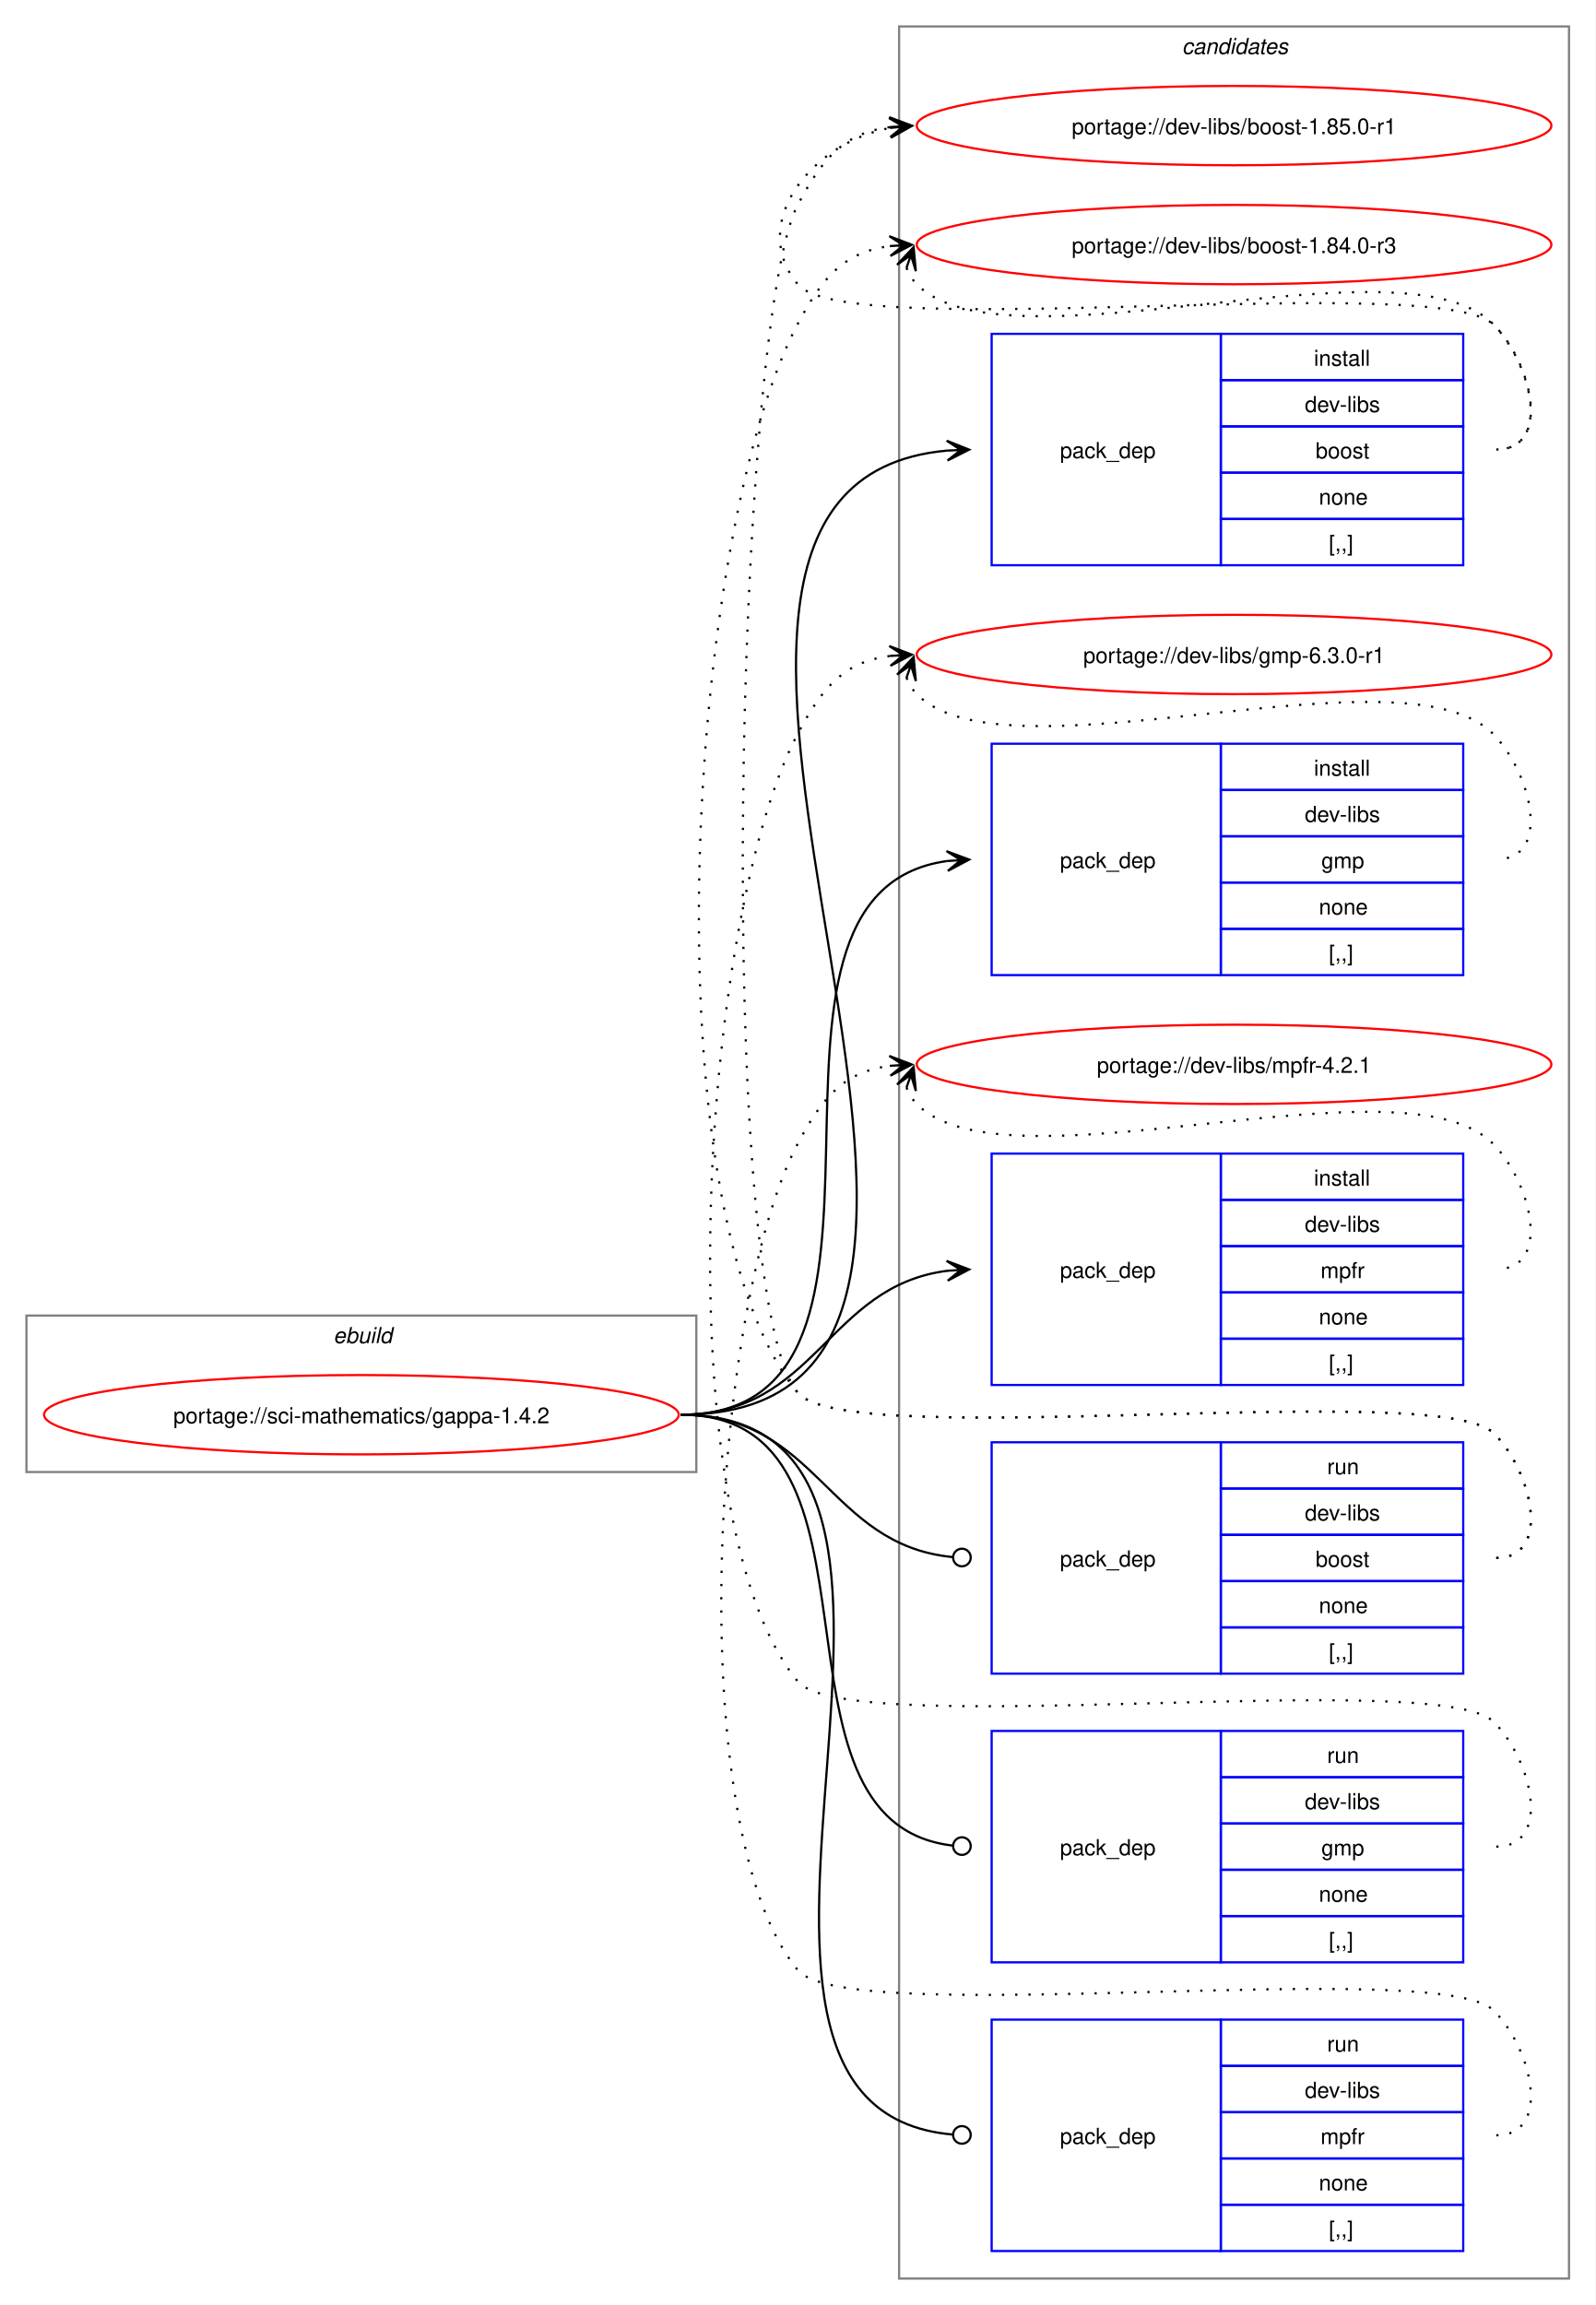
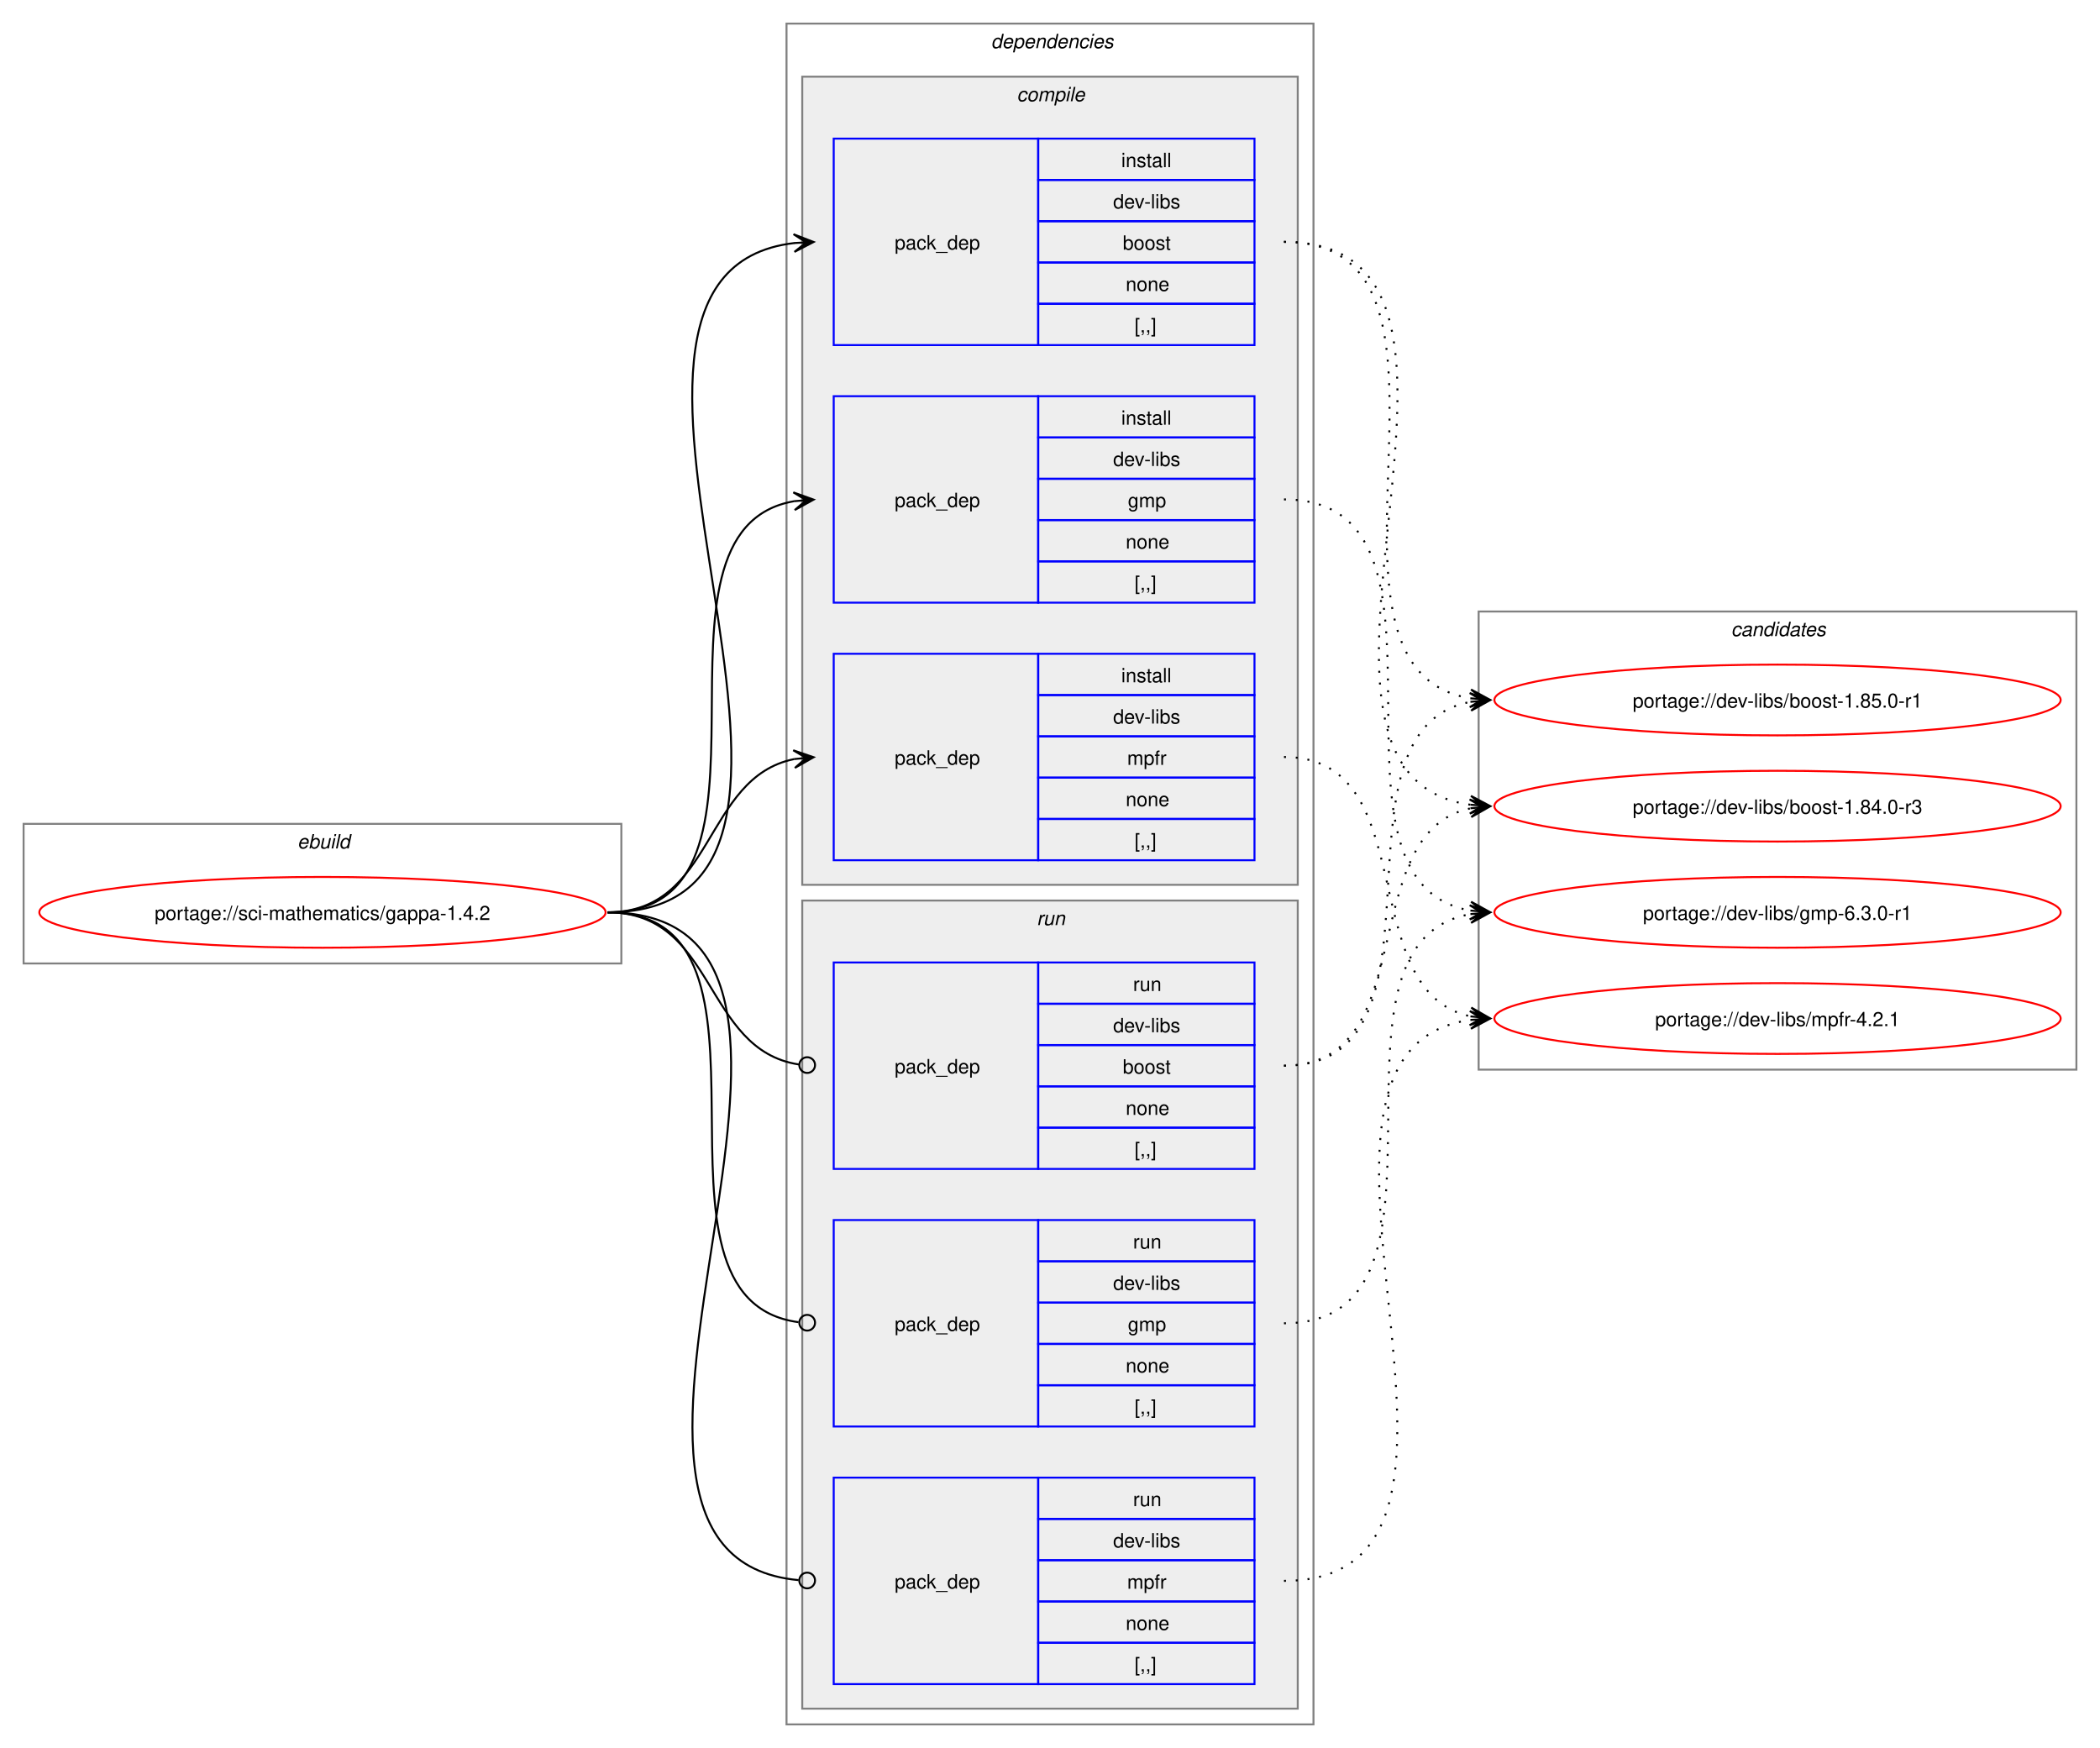
- <svg xmlns="http://www.w3.org/2000/svg" xmlns:xlink="http://www.w3.org/1999/xlink" width="724pt" height="1046pt" viewBox="0.00 0.00 724.00 1046.00">
-   <g id="graph0" class="graph" transform="scale(1 1) rotate(0) translate(4 1042)">
-     <polygon fill="white" stroke="none" points="-4,4 -4,-1042 720,-1042 720,4 -4,4" />
+ <svg xmlns="http://www.w3.org/2000/svg" xmlns:xlink="http://www.w3.org/1999/xlink" width="1068pt" height="889pt" viewBox="0.00 0.00 1068.00 889.00">
+   <g id="graph0" class="graph" transform="scale(1 1) rotate(0) translate(4 885)">
+     <polygon fill="white" stroke="none" points="-4,4 -4,-885 1064,-885 1064,4 -4,4" />
+     <g id="clust1" class="cluster">
+       <polygon fill="none" stroke="gray" points="8,-395 8,-466 312,-466 312,-395 8,-395" />
+       <text text-anchor="start" x="147.25" y="-453.5" font-family="Helvetica,sans-Serif" font-style="italic" font-size="10.00">ebuild</text>
+     </g>
+     <g id="clust2" class="cluster">
+       <polygon fill="none" stroke="gray" points="396,-8 396,-873 664,-873 664,-8 396,-8" />
+       <text text-anchor="start" x="500" y="-860.5" font-family="Helvetica,sans-Serif" font-style="italic" font-size="10.00">dependencies</text>
+     </g>
+     <g id="clust3" class="cluster">
+       <polygon fill="#eeeeee" stroke="gray" points="404,-435 404,-846 656,-846 656,-435 404,-435" />
+       <text text-anchor="start" x="513.12" y="-833.5" font-family="Helvetica,sans-Serif" font-style="italic" font-size="10.00">compile</text>
+     </g>
+     <g id="clust8" class="cluster">
+       <polygon fill="#eeeeee" stroke="gray" points="404,-16 404,-427 656,-427 656,-16 404,-16" />
+       <text text-anchor="start" x="523.25" y="-414.5" font-family="Helvetica,sans-Serif" font-style="italic" font-size="10.00">run</text>
+     </g>
    <g id="clust12" class="cluster">
-       <polygon fill="none" stroke="gray" points="404,-8 404,-1030 708,-1030 708,-8 404,-8" />
-       <text text-anchor="start" x="532.38" y="-1017.5" font-family="Helvetica,sans-Serif" font-style="italic" font-size="10.00">candidates</text>
-     </g>
-     <g id="clust1" class="cluster">
-       <polygon fill="none" stroke="gray" points="8,-374 8,-445 312,-445 312,-374 8,-374" />
-       <text text-anchor="start" x="147.25" y="-432.5" font-family="Helvetica,sans-Serif" font-style="italic" font-size="10.00">ebuild</text>
+       <polygon fill="none" stroke="gray" points="748,-341 748,-574 1052,-574 1052,-341 748,-341" />
+       <text text-anchor="start" x="876.38" y="-561.5" font-family="Helvetica,sans-Serif" font-style="italic" font-size="10.00">candidates</text>
    </g>
    <g id="node1" class="node">
      <g id="a_node1">
        <a xlink:href="../sci-mathematics/gappa-1.4.2.svg" xlink:title="portage://sci-mathematics/gappa-1.4.2">
-           <ellipse fill="none" stroke="red" cx="160" cy="-400" rx="144" ry="18" />
-           <text text-anchor="middle" x="160" y="-396.12" font-family="Helvetica,sans-Serif" font-size="10.00">portage://sci-mathematics/gappa-1.4.2</text>
+           <ellipse fill="none" stroke="red" cx="160" cy="-421" rx="144" ry="18" />
+           <text text-anchor="middle" x="160" y="-417.12" font-family="Helvetica,sans-Serif" font-size="10.00">portage://sci-mathematics/gappa-1.4.2</text>
        </a>
      </g>
    </g>
    <g id="node2" class="node">
-       <polygon fill="none" stroke="blue" points="446,-785.5 446,-890.5 550,-890.5 550,-785.5 446,-785.5" />
-       <text text-anchor="start" x="477" y="-834.12" font-family="Helvetica,sans-Serif" font-size="10.00">pack_dep</text>
-       <polygon fill="none" stroke="blue" points="550,-869.5 550,-890.5 660,-890.5 660,-869.5 550,-869.5" />
-       <text text-anchor="start" x="592.25" y="-876" font-family="Helvetica,sans-Serif" font-size="10.00">install</text>
-       <polygon fill="none" stroke="blue" points="550,-848.5 550,-869.5 660,-869.5 660,-848.5 550,-848.5" />
-       <text text-anchor="start" x="588.12" y="-855" font-family="Helvetica,sans-Serif" font-size="10.00">dev-libs</text>
-       <polygon fill="none" stroke="blue" points="550,-827.5 550,-848.5 660,-848.5 660,-827.5 550,-827.5" />
-       <text text-anchor="start" x="593" y="-834" font-family="Helvetica,sans-Serif" font-size="10.00">boost</text>
-       <polygon fill="none" stroke="blue" points="550,-806.5 550,-827.5 660,-827.5 660,-806.5 550,-806.5" />
-       <text text-anchor="start" x="594.5" y="-813" font-family="Helvetica,sans-Serif" font-size="10.00">none</text>
-       <polygon fill="none" stroke="blue" points="550,-785.5 550,-806.5 660,-806.5 660,-785.5 550,-785.5" />
-       <text text-anchor="start" x="599" y="-792" font-family="Helvetica,sans-Serif" font-size="10.00">[,,]</text>
+       <polygon fill="none" stroke="blue" points="420,-709.5 420,-814.5 524,-814.5 524,-709.5 420,-709.5" />
+       <text text-anchor="start" x="451" y="-758.12" font-family="Helvetica,sans-Serif" font-size="10.00">pack_dep</text>
+       <polygon fill="none" stroke="blue" points="524,-793.5 524,-814.5 634,-814.5 634,-793.5 524,-793.5" />
+       <text text-anchor="start" x="566.25" y="-800" font-family="Helvetica,sans-Serif" font-size="10.00">install</text>
+       <polygon fill="none" stroke="blue" points="524,-772.5 524,-793.5 634,-793.5 634,-772.5 524,-772.5" />
+       <text text-anchor="start" x="562.12" y="-779" font-family="Helvetica,sans-Serif" font-size="10.00">dev-libs</text>
+       <polygon fill="none" stroke="blue" points="524,-751.5 524,-772.5 634,-772.5 634,-751.5 524,-751.5" />
+       <text text-anchor="start" x="567" y="-758" font-family="Helvetica,sans-Serif" font-size="10.00">boost</text>
+       <polygon fill="none" stroke="blue" points="524,-730.5 524,-751.5 634,-751.5 634,-730.5 524,-730.5" />
+       <text text-anchor="start" x="568.5" y="-737" font-family="Helvetica,sans-Serif" font-size="10.00">none</text>
+       <polygon fill="none" stroke="blue" points="524,-709.5 524,-730.5 634,-730.5 634,-709.5 524,-709.5" />
+       <text text-anchor="start" x="573" y="-716" font-family="Helvetica,sans-Serif" font-size="10.00">[,,]</text>
    </g>
    <g id="edge1" class="edge">
-       <path fill="none" stroke="black" d="M305,-400C504.44,-400 243.97,-821.48 425.9,-837.53" />
-       <polygon fill="black" stroke="black" points="435.78,-837.95 425.6,-842.02 432,-837.79 425.79,-837.52 425.79,-837.52 425.79,-837.52 432,-837.79 425.98,-833.03 435.78,-837.95" />
+       <path fill="none" stroke="black" d="M305,-421C459.83,-421 262.39,-745.55 400.03,-761.4" />
+       <polygon fill="black" stroke="black" points="409.78,-761.93 399.55,-765.88 406.01,-761.73 399.8,-761.39 399.8,-761.39 399.8,-761.39 406.01,-761.73 400.04,-756.89 409.78,-761.93" />
    </g>
    <g id="node3" class="node">
-       <polygon fill="none" stroke="blue" points="446,-599.5 446,-704.5 550,-704.5 550,-599.5 446,-599.5" />
-       <text text-anchor="start" x="477" y="-648.12" font-family="Helvetica,sans-Serif" font-size="10.00">pack_dep</text>
-       <polygon fill="none" stroke="blue" points="550,-683.5 550,-704.5 660,-704.5 660,-683.5 550,-683.5" />
-       <text text-anchor="start" x="592.25" y="-690" font-family="Helvetica,sans-Serif" font-size="10.00">install</text>
-       <polygon fill="none" stroke="blue" points="550,-662.5 550,-683.5 660,-683.5 660,-662.5 550,-662.5" />
-       <text text-anchor="start" x="588.12" y="-669" font-family="Helvetica,sans-Serif" font-size="10.00">dev-libs</text>
-       <polygon fill="none" stroke="blue" points="550,-641.5 550,-662.5 660,-662.5 660,-641.5 550,-641.5" />
-       <text text-anchor="start" x="595.62" y="-648" font-family="Helvetica,sans-Serif" font-size="10.00">gmp</text>
-       <polygon fill="none" stroke="blue" points="550,-620.5 550,-641.5 660,-641.5 660,-620.5 550,-620.5" />
-       <text text-anchor="start" x="594.5" y="-627" font-family="Helvetica,sans-Serif" font-size="10.00">none</text>
-       <polygon fill="none" stroke="blue" points="550,-599.5 550,-620.5 660,-620.5 660,-599.5 550,-599.5" />
-       <text text-anchor="start" x="599" y="-606" font-family="Helvetica,sans-Serif" font-size="10.00">[,,]</text>
+       <polygon fill="none" stroke="blue" points="420,-578.5 420,-683.5 524,-683.5 524,-578.5 420,-578.5" />
+       <text text-anchor="start" x="451" y="-627.12" font-family="Helvetica,sans-Serif" font-size="10.00">pack_dep</text>
+       <polygon fill="none" stroke="blue" points="524,-662.5 524,-683.5 634,-683.5 634,-662.5 524,-662.5" />
+       <text text-anchor="start" x="566.25" y="-669" font-family="Helvetica,sans-Serif" font-size="10.00">install</text>
+       <polygon fill="none" stroke="blue" points="524,-641.5 524,-662.5 634,-662.5 634,-641.5 524,-641.5" />
+       <text text-anchor="start" x="562.12" y="-648" font-family="Helvetica,sans-Serif" font-size="10.00">dev-libs</text>
+       <polygon fill="none" stroke="blue" points="524,-620.5 524,-641.5 634,-641.5 634,-620.5 524,-620.5" />
+       <text text-anchor="start" x="569.62" y="-627" font-family="Helvetica,sans-Serif" font-size="10.00">gmp</text>
+       <polygon fill="none" stroke="blue" points="524,-599.5 524,-620.5 634,-620.5 634,-599.5 524,-599.5" />
+       <text text-anchor="start" x="568.5" y="-606" font-family="Helvetica,sans-Serif" font-size="10.00">none</text>
+       <polygon fill="none" stroke="blue" points="524,-578.5 524,-599.5 634,-599.5 634,-578.5 524,-578.5" />
+       <text text-anchor="start" x="573" y="-585" font-family="Helvetica,sans-Serif" font-size="10.00">[,,]</text>
    </g>
    <g id="edge2" class="edge">
-       <path fill="none" stroke="black" d="M305,-400C427.48,-400 317.88,-636.5 425.86,-651.28" />
-       <polygon fill="black" stroke="black" points="435.78,-651.92 425.51,-655.76 432.01,-651.68 425.81,-651.27 425.81,-651.27 425.81,-651.27 432.01,-651.68 426.1,-646.78 435.78,-651.92" />
+       <path fill="none" stroke="black" d="M305,-421C405.57,-421 314,-615.31 399.94,-630.11" />
+       <polygon fill="black" stroke="black" points="409.79,-630.9 399.46,-634.59 406.02,-630.6 399.82,-630.1 399.82,-630.1 399.82,-630.1 406.02,-630.6 400.18,-625.61 409.79,-630.9" />
    </g>
    <g id="node4" class="node">
-       <polygon fill="none" stroke="blue" points="446,-413.5 446,-518.5 550,-518.5 550,-413.5 446,-413.5" />
-       <text text-anchor="start" x="477" y="-462.12" font-family="Helvetica,sans-Serif" font-size="10.00">pack_dep</text>
-       <polygon fill="none" stroke="blue" points="550,-497.5 550,-518.5 660,-518.5 660,-497.5 550,-497.5" />
-       <text text-anchor="start" x="592.25" y="-504" font-family="Helvetica,sans-Serif" font-size="10.00">install</text>
-       <polygon fill="none" stroke="blue" points="550,-476.5 550,-497.5 660,-497.5 660,-476.5 550,-476.5" />
-       <text text-anchor="start" x="588.12" y="-483" font-family="Helvetica,sans-Serif" font-size="10.00">dev-libs</text>
-       <polygon fill="none" stroke="blue" points="550,-455.5 550,-476.5 660,-476.5 660,-455.5 550,-455.5" />
-       <text text-anchor="start" x="595.25" y="-462" font-family="Helvetica,sans-Serif" font-size="10.00">mpfr</text>
-       <polygon fill="none" stroke="blue" points="550,-434.5 550,-455.5 660,-455.5 660,-434.5 550,-434.5" />
-       <text text-anchor="start" x="594.5" y="-441" font-family="Helvetica,sans-Serif" font-size="10.00">none</text>
-       <polygon fill="none" stroke="blue" points="550,-413.5 550,-434.5 660,-434.5 660,-413.5 550,-413.5" />
-       <text text-anchor="start" x="599" y="-420" font-family="Helvetica,sans-Serif" font-size="10.00">[,,]</text>
+       <polygon fill="none" stroke="blue" points="420,-447.5 420,-552.5 524,-552.5 524,-447.5 420,-447.5" />
+       <text text-anchor="start" x="451" y="-496.12" font-family="Helvetica,sans-Serif" font-size="10.00">pack_dep</text>
+       <polygon fill="none" stroke="blue" points="524,-531.5 524,-552.5 634,-552.5 634,-531.5 524,-531.5" />
+       <text text-anchor="start" x="566.25" y="-538" font-family="Helvetica,sans-Serif" font-size="10.00">install</text>
+       <polygon fill="none" stroke="blue" points="524,-510.5 524,-531.5 634,-531.5 634,-510.5 524,-510.5" />
+       <text text-anchor="start" x="562.12" y="-517" font-family="Helvetica,sans-Serif" font-size="10.00">dev-libs</text>
+       <polygon fill="none" stroke="blue" points="524,-489.5 524,-510.5 634,-510.5 634,-489.5 524,-489.5" />
+       <text text-anchor="start" x="569.25" y="-496" font-family="Helvetica,sans-Serif" font-size="10.00">mpfr</text>
+       <polygon fill="none" stroke="blue" points="524,-468.5 524,-489.5 634,-489.5 634,-468.5 524,-468.5" />
+       <text text-anchor="start" x="568.5" y="-475" font-family="Helvetica,sans-Serif" font-size="10.00">none</text>
+       <polygon fill="none" stroke="blue" points="524,-447.5 524,-468.5 634,-468.5 634,-447.5 524,-447.5" />
+       <text text-anchor="start" x="573" y="-454" font-family="Helvetica,sans-Serif" font-size="10.00">[,,]</text>
    </g>
    <g id="edge3" class="edge">
-       <path fill="none" stroke="black" d="M305,-400C366.75,-400 371.09,-458.49 426.11,-465.35" />
-       <polygon fill="black" stroke="black" points="435.78,-465.93 425.53,-469.82 432.01,-465.7 425.8,-465.33 425.8,-465.33 425.8,-465.33 432.01,-465.7 426.07,-460.84 435.78,-465.93" />
+       <path fill="none" stroke="black" d="M305,-421C359.74,-421 353.49,-489.57 399.89,-498.94" />
+       <polygon fill="black" stroke="black" points="409.79,-499.88 399.41,-503.42 406.02,-499.53 399.83,-498.94 399.83,-498.94 399.83,-498.94 406.02,-499.53 400.26,-494.46 409.79,-499.88" />
    </g>
    <g id="node5" class="node">
-       <polygon fill="none" stroke="blue" points="446,-282.5 446,-387.5 550,-387.5 550,-282.5 446,-282.5" />
-       <text text-anchor="start" x="477" y="-331.12" font-family="Helvetica,sans-Serif" font-size="10.00">pack_dep</text>
-       <polygon fill="none" stroke="blue" points="550,-366.5 550,-387.5 660,-387.5 660,-366.5 550,-366.5" />
-       <text text-anchor="start" x="598.25" y="-373" font-family="Helvetica,sans-Serif" font-size="10.00">run</text>
-       <polygon fill="none" stroke="blue" points="550,-345.5 550,-366.5 660,-366.5 660,-345.5 550,-345.5" />
-       <text text-anchor="start" x="588.12" y="-352" font-family="Helvetica,sans-Serif" font-size="10.00">dev-libs</text>
-       <polygon fill="none" stroke="blue" points="550,-324.5 550,-345.5 660,-345.5 660,-324.5 550,-324.5" />
-       <text text-anchor="start" x="593" y="-331" font-family="Helvetica,sans-Serif" font-size="10.00">boost</text>
-       <polygon fill="none" stroke="blue" points="550,-303.5 550,-324.5 660,-324.5 660,-303.5 550,-303.5" />
-       <text text-anchor="start" x="594.5" y="-310" font-family="Helvetica,sans-Serif" font-size="10.00">none</text>
-       <polygon fill="none" stroke="blue" points="550,-282.5 550,-303.5 660,-303.5 660,-282.5 550,-282.5" />
-       <text text-anchor="start" x="599" y="-289" font-family="Helvetica,sans-Serif" font-size="10.00">[,,]</text>
+       <polygon fill="none" stroke="blue" points="420,-290.5 420,-395.5 524,-395.5 524,-290.5 420,-290.5" />
+       <text text-anchor="start" x="451" y="-339.12" font-family="Helvetica,sans-Serif" font-size="10.00">pack_dep</text>
+       <polygon fill="none" stroke="blue" points="524,-374.5 524,-395.5 634,-395.5 634,-374.5 524,-374.5" />
+       <text text-anchor="start" x="572.25" y="-381" font-family="Helvetica,sans-Serif" font-size="10.00">run</text>
+       <polygon fill="none" stroke="blue" points="524,-353.5 524,-374.5 634,-374.5 634,-353.5 524,-353.5" />
+       <text text-anchor="start" x="562.12" y="-360" font-family="Helvetica,sans-Serif" font-size="10.00">dev-libs</text>
+       <polygon fill="none" stroke="blue" points="524,-332.5 524,-353.5 634,-353.5 634,-332.5 524,-332.5" />
+       <text text-anchor="start" x="567" y="-339" font-family="Helvetica,sans-Serif" font-size="10.00">boost</text>
+       <polygon fill="none" stroke="blue" points="524,-311.5 524,-332.5 634,-332.5 634,-311.5 524,-311.5" />
+       <text text-anchor="start" x="568.5" y="-318" font-family="Helvetica,sans-Serif" font-size="10.00">none</text>
+       <polygon fill="none" stroke="blue" points="524,-290.5 524,-311.5 634,-311.5 634,-290.5 524,-290.5" />
+       <text text-anchor="start" x="573" y="-297" font-family="Helvetica,sans-Serif" font-size="10.00">[,,]</text>
    </g>
    <g id="edge4" class="edge">
-       <path fill="none" stroke="black" d="M305,-400C367.33,-400 371.35,-340.95 428.21,-335.42" />
-       <ellipse fill="none" stroke="black" cx="432.51" cy="-335.21" rx="4" ry="4" />
+       <path fill="none" stroke="black" d="M305,-421C360.41,-421 353.47,-351.01 402.31,-343.63" />
+       <ellipse fill="none" stroke="black" cx="406.51" cy="-343.32" rx="4" ry="4" />
    </g>
    <g id="node6" class="node">
-       <polygon fill="none" stroke="blue" points="446,-151.5 446,-256.5 550,-256.5 550,-151.5 446,-151.5" />
-       <text text-anchor="start" x="477" y="-200.12" font-family="Helvetica,sans-Serif" font-size="10.00">pack_dep</text>
-       <polygon fill="none" stroke="blue" points="550,-235.5 550,-256.5 660,-256.5 660,-235.5 550,-235.5" />
-       <text text-anchor="start" x="598.25" y="-242" font-family="Helvetica,sans-Serif" font-size="10.00">run</text>
-       <polygon fill="none" stroke="blue" points="550,-214.5 550,-235.5 660,-235.5 660,-214.5 550,-214.5" />
-       <text text-anchor="start" x="588.12" y="-221" font-family="Helvetica,sans-Serif" font-size="10.00">dev-libs</text>
-       <polygon fill="none" stroke="blue" points="550,-193.5 550,-214.5 660,-214.5 660,-193.5 550,-193.5" />
-       <text text-anchor="start" x="595.62" y="-200" font-family="Helvetica,sans-Serif" font-size="10.00">gmp</text>
-       <polygon fill="none" stroke="blue" points="550,-172.5 550,-193.5 660,-193.5 660,-172.5 550,-172.5" />
-       <text text-anchor="start" x="594.5" y="-179" font-family="Helvetica,sans-Serif" font-size="10.00">none</text>
-       <polygon fill="none" stroke="blue" points="550,-151.5 550,-172.5 660,-172.5 660,-151.5 550,-151.5" />
-       <text text-anchor="start" x="599" y="-158" font-family="Helvetica,sans-Serif" font-size="10.00">[,,]</text>
+       <polygon fill="none" stroke="blue" points="420,-159.5 420,-264.5 524,-264.5 524,-159.5 420,-159.5" />
+       <text text-anchor="start" x="451" y="-208.12" font-family="Helvetica,sans-Serif" font-size="10.00">pack_dep</text>
+       <polygon fill="none" stroke="blue" points="524,-243.5 524,-264.5 634,-264.5 634,-243.5 524,-243.5" />
+       <text text-anchor="start" x="572.25" y="-250" font-family="Helvetica,sans-Serif" font-size="10.00">run</text>
+       <polygon fill="none" stroke="blue" points="524,-222.5 524,-243.5 634,-243.5 634,-222.5 524,-222.5" />
+       <text text-anchor="start" x="562.12" y="-229" font-family="Helvetica,sans-Serif" font-size="10.00">dev-libs</text>
+       <polygon fill="none" stroke="blue" points="524,-201.5 524,-222.5 634,-222.5 634,-201.5 524,-201.5" />
+       <text text-anchor="start" x="569.62" y="-208" font-family="Helvetica,sans-Serif" font-size="10.00">gmp</text>
+       <polygon fill="none" stroke="blue" points="524,-180.5 524,-201.5 634,-201.5 634,-180.5 524,-180.5" />
+       <text text-anchor="start" x="568.5" y="-187" font-family="Helvetica,sans-Serif" font-size="10.00">none</text>
+       <polygon fill="none" stroke="blue" points="524,-159.5 524,-180.5 634,-180.5 634,-159.5 524,-159.5" />
+       <text text-anchor="start" x="573" y="-166" font-family="Helvetica,sans-Serif" font-size="10.00">[,,]</text>
    </g>
    <g id="edge5" class="edge">
-       <path fill="none" stroke="black" d="M305,-400C406.95,-400 336.39,-215.32 428.23,-204.49" />
-       <ellipse fill="none" stroke="black" cx="432.51" cy="-204.25" rx="4" ry="4" />
+       <path fill="none" stroke="black" d="M305,-421C406,-421 312.85,-224.46 402.1,-212.56" />
+       <ellipse fill="none" stroke="black" cx="406.51" cy="-212.28" rx="4" ry="4" />
    </g>
    <g id="node7" class="node">
-       <polygon fill="none" stroke="blue" points="446,-20.5 446,-125.5 550,-125.5 550,-20.5 446,-20.5" />
-       <text text-anchor="start" x="477" y="-69.12" font-family="Helvetica,sans-Serif" font-size="10.00">pack_dep</text>
-       <polygon fill="none" stroke="blue" points="550,-104.5 550,-125.5 660,-125.5 660,-104.5 550,-104.5" />
-       <text text-anchor="start" x="598.25" y="-111" font-family="Helvetica,sans-Serif" font-size="10.00">run</text>
-       <polygon fill="none" stroke="blue" points="550,-83.5 550,-104.5 660,-104.5 660,-83.5 550,-83.5" />
-       <text text-anchor="start" x="588.12" y="-90" font-family="Helvetica,sans-Serif" font-size="10.00">dev-libs</text>
-       <polygon fill="none" stroke="blue" points="550,-62.5 550,-83.5 660,-83.5 660,-62.5 550,-62.5" />
-       <text text-anchor="start" x="595.25" y="-69" font-family="Helvetica,sans-Serif" font-size="10.00">mpfr</text>
-       <polygon fill="none" stroke="blue" points="550,-41.5 550,-62.5 660,-62.5 660,-41.5 550,-41.5" />
-       <text text-anchor="start" x="594.5" y="-48" font-family="Helvetica,sans-Serif" font-size="10.00">none</text>
-       <polygon fill="none" stroke="blue" points="550,-20.5 550,-41.5 660,-41.5 660,-20.5 550,-20.5" />
-       <text text-anchor="start" x="599" y="-27" font-family="Helvetica,sans-Serif" font-size="10.00">[,,]</text>
+       <polygon fill="none" stroke="blue" points="420,-28.5 420,-133.5 524,-133.5 524,-28.5 420,-28.5" />
+       <text text-anchor="start" x="451" y="-77.12" font-family="Helvetica,sans-Serif" font-size="10.00">pack_dep</text>
+       <polygon fill="none" stroke="blue" points="524,-112.5 524,-133.5 634,-133.5 634,-112.5 524,-112.5" />
+       <text text-anchor="start" x="572.25" y="-119" font-family="Helvetica,sans-Serif" font-size="10.00">run</text>
+       <polygon fill="none" stroke="blue" points="524,-91.5 524,-112.5 634,-112.5 634,-91.5 524,-91.5" />
+       <text text-anchor="start" x="562.12" y="-98" font-family="Helvetica,sans-Serif" font-size="10.00">dev-libs</text>
+       <polygon fill="none" stroke="blue" points="524,-70.5 524,-91.5 634,-91.5 634,-70.5 524,-70.5" />
+       <text text-anchor="start" x="569.25" y="-77" font-family="Helvetica,sans-Serif" font-size="10.00">mpfr</text>
+       <polygon fill="none" stroke="blue" points="524,-49.5 524,-70.5 634,-70.5 634,-49.5 524,-49.5" />
+       <text text-anchor="start" x="568.5" y="-56" font-family="Helvetica,sans-Serif" font-size="10.00">none</text>
+       <polygon fill="none" stroke="blue" points="524,-28.5 524,-49.5 634,-49.5 634,-28.5 524,-28.5" />
+       <text text-anchor="start" x="573" y="-35" font-family="Helvetica,sans-Serif" font-size="10.00">[,,]</text>
    </g>
    <g id="edge6" class="edge">
-       <path fill="none" stroke="black" d="M305,-400C458.67,-400 287.23,-85.65 428.2,-73.37" />
-       <ellipse fill="none" stroke="black" cx="432.5" cy="-73.19" rx="4" ry="4" />
+       <path fill="none" stroke="black" d="M305,-421C460.19,-421 260.8,-94.15 402.14,-81.38" />
+       <ellipse fill="none" stroke="black" cx="406.5" cy="-81.19" rx="4" ry="4" />
    </g>
    <g id="node8" class="node">
      <g id="a_node8">
        <a xlink:href="../dev-libs/boost-1.85.0-r1.svg" xlink:title="portage://dev-libs/boost-1.85.0-r1">
-           <ellipse fill="none" stroke="red" cx="556" cy="-985" rx="144" ry="18" />
-           <text text-anchor="middle" x="556" y="-981.12" font-family="Helvetica,sans-Serif" font-size="10.00">portage://dev-libs/boost-1.85.0-r1</text>
+           <ellipse fill="none" stroke="red" cx="900" cy="-529" rx="144" ry="18" />
+           <text text-anchor="middle" x="900" y="-525.12" font-family="Helvetica,sans-Serif" font-size="10.00">portage://dev-libs/boost-1.85.0-r1</text>
        </a>
      </g>
    </g>
    <g id="edge7" class="edge">
-       <path fill="none" stroke="black" stroke-dasharray="1,5" d="M675,-838C700.12,-838 691.6,-876.59 674,-894.5 649.35,-919.59 380.36,-885.85 358,-913 335.11,-940.8 364.6,-977.35 399.91,-983.95" />
-       <polygon fill="black" stroke="black" points="409.79,-984.89 399.41,-988.43 406.02,-984.53 399.83,-983.95 399.83,-983.95 399.83,-983.95 406.02,-984.53 400.25,-979.47 409.79,-984.89" />
+       <path fill="none" stroke="black" stroke-dasharray="1,5" d="M649,-762C758.77,-762 649.49,-545.09 743.85,-529.84" />
+       <polygon fill="black" stroke="black" points="753.79,-529.09 744.15,-534.33 750.01,-529.38 743.81,-529.85 743.81,-529.85 743.81,-529.85 750.01,-529.38 743.47,-525.36 753.79,-529.09" />
    </g>
    <g id="node9" class="node">
      <g id="a_node9">
        <a xlink:href="../dev-libs/boost-1.84.0-r3.svg" xlink:title="portage://dev-libs/boost-1.84.0-r3">
-           <ellipse fill="none" stroke="red" cx="556" cy="-931" rx="144" ry="18" />
-           <text text-anchor="middle" x="556" y="-927.12" font-family="Helvetica,sans-Serif" font-size="10.00">portage://dev-libs/boost-1.84.0-r3</text>
+           <ellipse fill="none" stroke="red" cx="900" cy="-475" rx="144" ry="18" />
+           <text text-anchor="middle" x="900" y="-471.12" font-family="Helvetica,sans-Serif" font-size="10.00">portage://dev-libs/boost-1.84.0-r3</text>
        </a>
      </g>
    </g>
    <g id="edge8" class="edge">
-       <path fill="none" stroke="black" stroke-dasharray="1,5" d="M407.37,-920.45C408.4,-917.7 410.07,-914.96 412,-913 452.96,-871.42 633.83,-936.85 674,-894.5 691.28,-876.28 700.12,-838 675,-838" />
-       <polygon fill="black" stroke="black" points="410.6,-929.85 403.09,-921.86 409.37,-926.27 407.34,-920.39 407.34,-920.39 407.34,-920.39 409.37,-926.27 411.6,-918.93 410.6,-929.85" />
+       <path fill="none" stroke="black" stroke-dasharray="1,5" d="M649,-762C780.99,-762 628.49,-491.57 743.81,-475.72" />
+       <polygon fill="black" stroke="black" points="753.78,-475.08 744.1,-480.22 750.01,-475.32 743.81,-475.73 743.81,-475.73 743.81,-475.73 750.01,-475.32 743.51,-471.23 753.78,-475.08" />
    </g>
    <g id="node10" class="node">
      <g id="a_node10">
        <a xlink:href="../dev-libs/gmp-6.3.0-r1.svg" xlink:title="portage://dev-libs/gmp-6.3.0-r1">
-           <ellipse fill="none" stroke="red" cx="556" cy="-745" rx="144" ry="18" />
-           <text text-anchor="middle" x="556" y="-741.12" font-family="Helvetica,sans-Serif" font-size="10.00">portage://dev-libs/gmp-6.3.0-r1</text>
+           <ellipse fill="none" stroke="red" cx="900" cy="-421" rx="144" ry="18" />
+           <text text-anchor="middle" x="900" y="-417.12" font-family="Helvetica,sans-Serif" font-size="10.00">portage://dev-libs/gmp-6.3.0-r1</text>
        </a>
      </g>
    </g>
    <g id="edge9" class="edge">
-       <path fill="none" stroke="black" stroke-dasharray="1,5" d="M407.37,-734.45C408.4,-731.7 410.07,-728.96 412,-727 452.96,-685.42 633.83,-750.85 674,-708.5 691.28,-690.28 700.12,-652 675,-652" />
-       <polygon fill="black" stroke="black" points="410.6,-743.85 403.09,-735.86 409.37,-740.27 407.34,-734.39 407.34,-734.39 407.34,-734.39 409.37,-740.27 411.6,-732.93 410.6,-743.85" />
+       <path fill="none" stroke="black" stroke-dasharray="1,5" d="M649,-631C749.57,-631 658,-436.69 743.94,-421.89" />
+       <polygon fill="black" stroke="black" points="753.79,-421.1 744.18,-426.39 750.02,-421.4 743.82,-421.9 743.82,-421.9 743.82,-421.9 750.02,-421.4 743.46,-417.41 753.79,-421.1" />
    </g>
    <g id="node11" class="node">
      <g id="a_node11">
        <a xlink:href="../dev-libs/mpfr-4.2.1.svg" xlink:title="portage://dev-libs/mpfr-4.2.1">
-           <ellipse fill="none" stroke="red" cx="556" cy="-559" rx="144" ry="18" />
-           <text text-anchor="middle" x="556" y="-555.12" font-family="Helvetica,sans-Serif" font-size="10.00">portage://dev-libs/mpfr-4.2.1</text>
+           <ellipse fill="none" stroke="red" cx="900" cy="-367" rx="144" ry="18" />
+           <text text-anchor="middle" x="900" y="-363.12" font-family="Helvetica,sans-Serif" font-size="10.00">portage://dev-libs/mpfr-4.2.1</text>
        </a>
      </g>
    </g>
    <g id="edge10" class="edge">
-       <path fill="none" stroke="black" stroke-dasharray="1,5" d="M407.37,-548.45C408.4,-545.7 410.07,-542.96 412,-541 452.96,-499.42 633.83,-564.85 674,-522.5 691.28,-504.28 700.12,-466 675,-466" />
-       <polygon fill="black" stroke="black" points="410.6,-557.85 403.09,-549.86 409.37,-554.27 407.34,-548.39 407.34,-548.39 407.34,-548.39 409.37,-554.27 411.6,-546.93 410.6,-557.85" />
+       <path fill="none" stroke="black" stroke-dasharray="1,5" d="M649,-500C720.6,-500 683.84,-380.66 744.01,-368.07" />
+       <polygon fill="black" stroke="black" points="753.79,-367.12 744.27,-372.57 750.02,-367.48 743.83,-368.09 743.83,-368.09 743.83,-368.09 750.02,-367.48 743.4,-363.61 753.79,-367.12" />
    </g>
    <g id="edge11" class="edge">
-       <path fill="none" stroke="black" stroke-dasharray="1,5" d="M675,-335C700.12,-335 691.6,-373.59 674,-391.5 649.35,-416.59 380.36,-382.85 358,-410 319.93,-456.24 329.97,-896.08 358,-949 369.45,-970.63 379.33,-981.67 399.96,-984.35" />
-       <polygon fill="black" stroke="black" points="409.78,-984.93 399.54,-988.83 406.01,-984.7 399.8,-984.34 399.8,-984.34 399.8,-984.34 406.01,-984.7 400.07,-979.85 409.78,-984.93" />
+       <path fill="none" stroke="black" stroke-dasharray="1,5" d="M649,-343C740.25,-343 666.46,-514.06 744.17,-528.09" />
+       <polygon fill="black" stroke="black" points="753.79,-528.9 743.44,-532.54 750.02,-528.58 743.82,-528.06 743.82,-528.06 743.82,-528.06 750.02,-528.58 744.2,-523.57 753.79,-528.9" />
    </g>
    <g id="edge12" class="edge">
-       <path fill="none" stroke="black" stroke-dasharray="1,5" d="M675,-335C700.12,-335 691.6,-373.59 674,-391.5 649.35,-416.59 380.36,-382.85 358,-410 289.5,-493.21 307.56,-799.76 358,-895 369.45,-916.63 379.33,-927.67 399.96,-930.35" />
-       <polygon fill="black" stroke="black" points="409.78,-930.93 399.54,-934.83 406.01,-930.7 399.8,-930.34 399.8,-930.34 399.8,-930.34 406.01,-930.7 400.07,-925.85 409.78,-930.93" />
+       <path fill="none" stroke="black" stroke-dasharray="1,5" d="M649,-343C720.27,-343 684.12,-461.45 744.06,-473.94" />
+       <polygon fill="black" stroke="black" points="753.79,-474.88 743.4,-478.39 750.02,-474.52 743.83,-473.92 743.83,-473.92 743.83,-473.92 750.02,-474.52 744.27,-469.44 753.79,-474.88" />
    </g>
    <g id="edge13" class="edge">
-       <path fill="none" stroke="black" stroke-dasharray="1,5" d="M675,-204C700.12,-204 691.6,-242.59 674,-260.5 649.35,-285.59 380.36,-251.85 358,-279 297.26,-352.77 313.28,-624.56 358,-709 369.45,-730.63 379.33,-741.67 399.96,-744.35" />
-       <polygon fill="black" stroke="black" points="409.78,-744.93 399.54,-748.83 406.01,-744.7 399.8,-744.34 399.8,-744.34 399.8,-744.34 406.01,-744.7 400.07,-739.85 409.78,-744.93" />
+       <path fill="none" stroke="black" stroke-dasharray="1,5" d="M649,-212C749.19,-212 658.34,-405.38 743.98,-420.11" />
+       <polygon fill="black" stroke="black" points="753.79,-420.9 743.46,-424.59 750.02,-420.6 743.82,-420.1 743.82,-420.1 743.82,-420.1 750.02,-420.6 744.18,-415.62 753.79,-420.9" />
    </g>
    <g id="edge14" class="edge">
-       <path fill="none" stroke="black" stroke-dasharray="1,5" d="M675,-73C700.12,-73 691.6,-111.59 674,-129.5 649.35,-154.59 380.36,-120.85 358,-148 305.03,-212.33 319,-449.36 358,-523 369.45,-544.63 379.33,-555.67 399.96,-558.35" />
-       <polygon fill="black" stroke="black" points="409.78,-558.93 399.54,-562.83 406.01,-558.7 399.8,-558.34 399.8,-558.34 399.8,-558.34 406.01,-558.7 400.07,-553.85 409.78,-558.93" />
+       <path fill="none" stroke="black" stroke-dasharray="1,5" d="M649,-81C780.59,-81 628.86,-350.49 743.84,-366.28" />
+       <polygon fill="black" stroke="black" points="753.78,-366.92 743.51,-370.77 750.01,-366.68 743.8,-366.28 743.8,-366.28 743.8,-366.28 750.01,-366.68 744.1,-361.78 753.78,-366.92" />
    </g>
  </g>
</svg>
